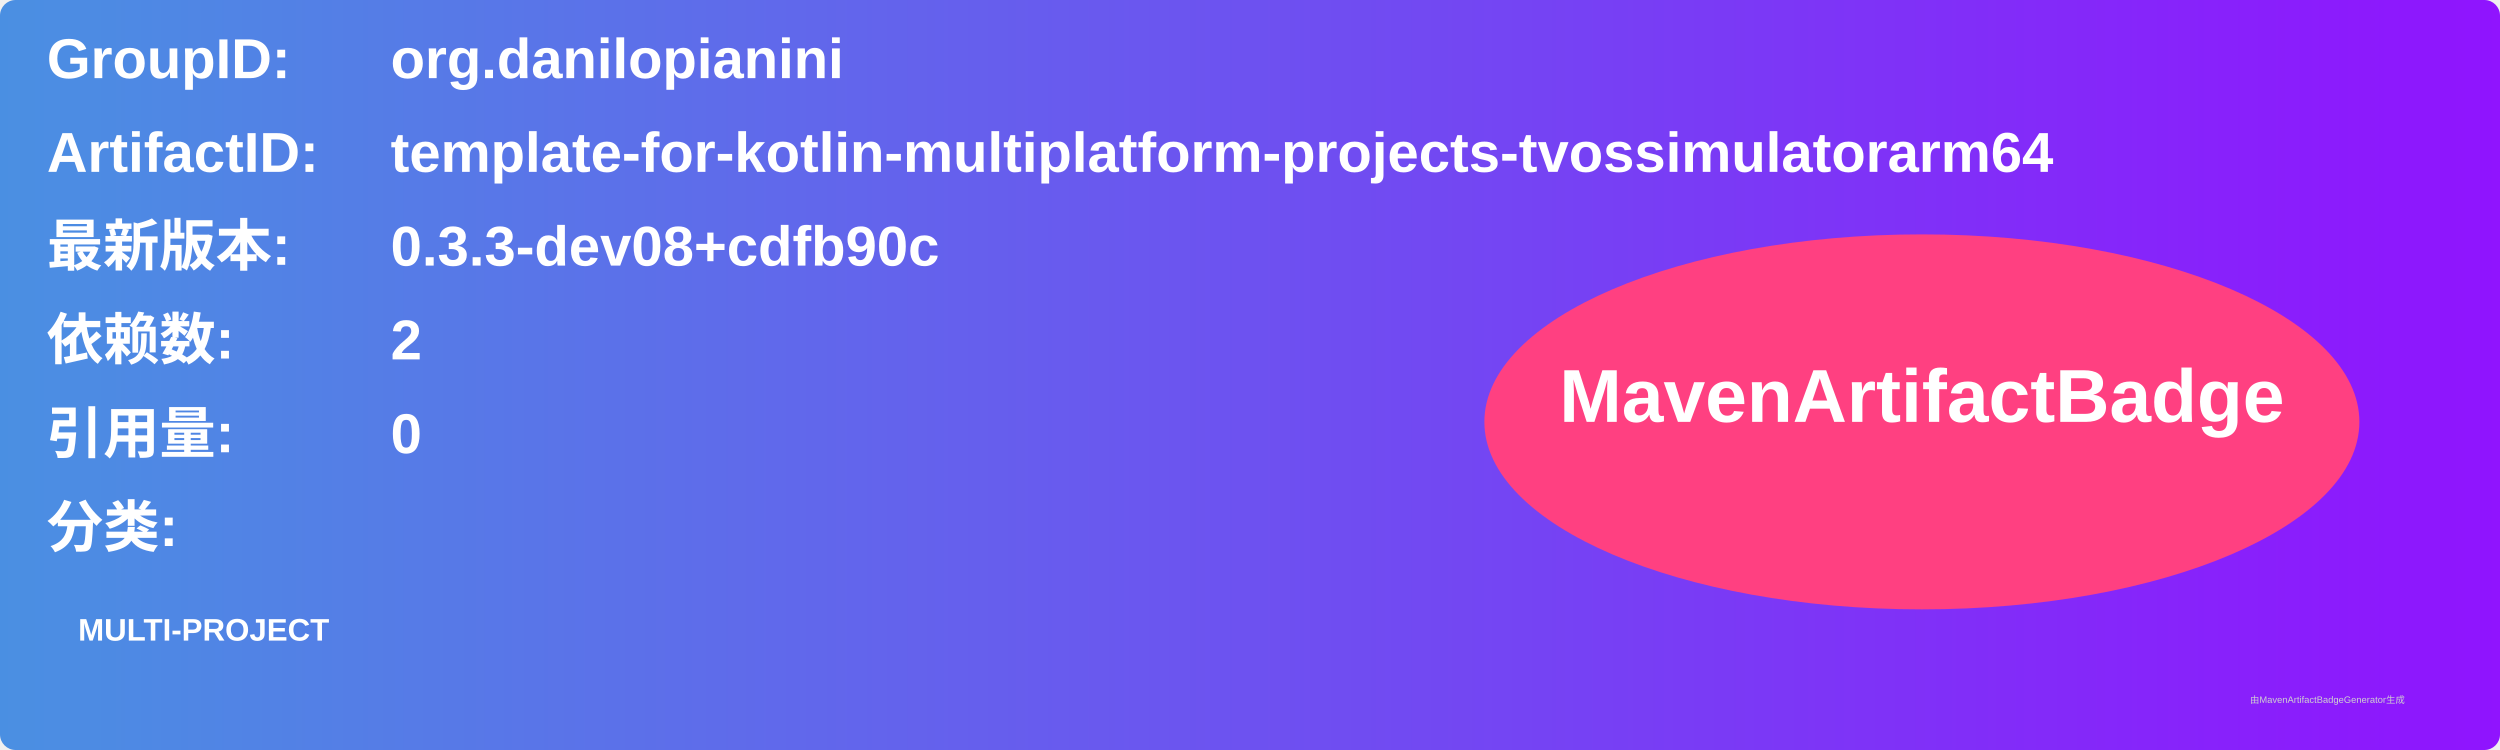
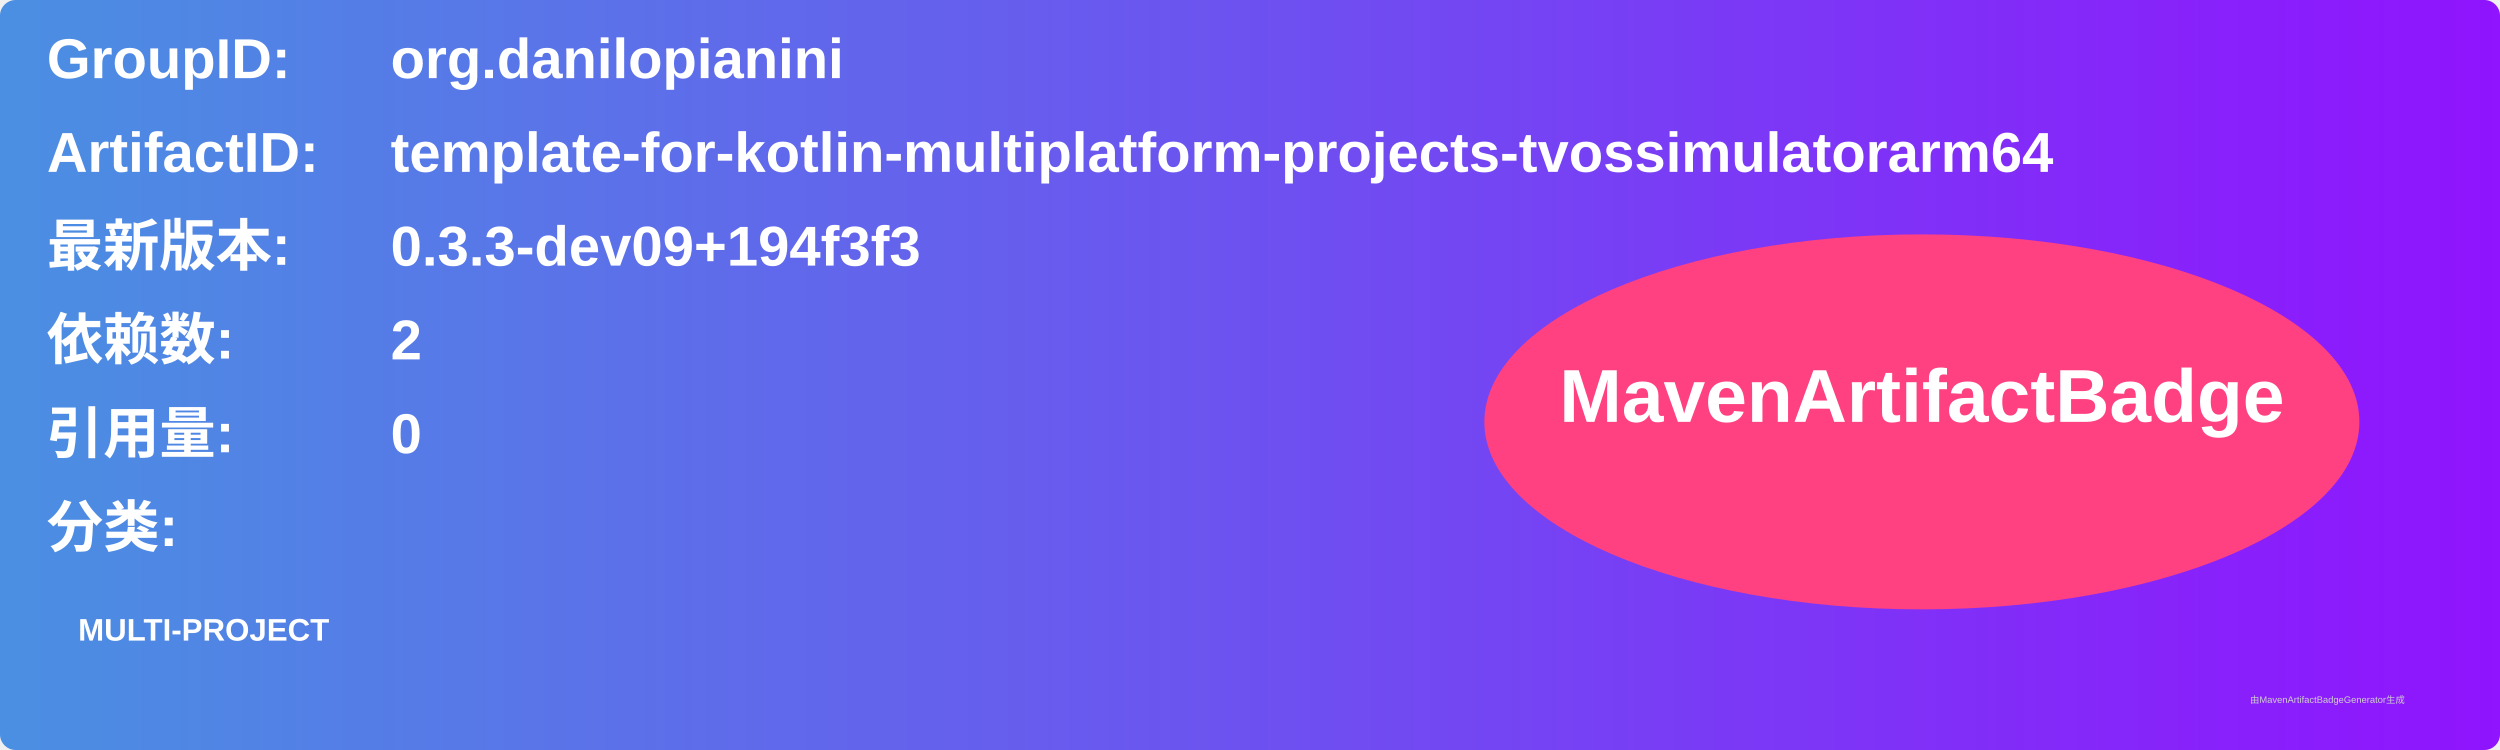
<svg xmlns="http://www.w3.org/2000/svg" width="800" height="240" viewBox="0 0 800 240">
  <linearGradient id="grad" x1="0%" y1="0%" x2="100%" y2="0%">
    <stop offset="0%" stop-color="#4a90e2" />
    <stop offset="100%" stop-color="#9013fe" />
  </linearGradient>
  <rect width="100%" height="100%" rx="5" ry="5" fill="url(#grad)" />
  <g transform="translate(15, 15)">
    <text x="0" y="10" font-family="Arial" font-size="18" fill="white" font-weight="bold" width="260">GroupID:</text>
    <text x="110" y="10" font-family="Arial" font-size="18" fill="white" font-weight="bold" width="460">org.danilopianini</text>
    <text x="0" y="40" font-family="Arial" font-size="18" fill="white" font-weight="bold" width="260">ArtifactID:</text>
    <text x="110" y="40" font-family="Arial" font-size="18" fill="white" font-weight="bold" width="460">template-for-kotlin-multiplatform-projects-tvossimulatorarm64</text>
    <text x="0" y="70" font-family="Arial" font-size="18" fill="white" font-weight="bold">最新版本:</text>
    <text x="110" y="70" font-family="Arial" font-size="18" fill="white" font-weight="bold">
-       <tspan font-weight="bold">0.3.3-dev08+cdfb90c</tspan>
+       <tspan font-weight="bold">0.3.3-dev09+194f3f3</tspan>
    </text>
    <text x="0" y="100" font-family="Arial" font-size="18" fill="white" font-weight="bold">依赖数: </text>
    <text x="110" y="100" font-family="Arial" font-size="18" fill="white">
      <tspan font-weight="bold">2</tspan>
    </text>
    <text x="0" y="130" font-family="Arial" font-size="18" fill="white" font-weight="bold">引用量: </text>
    <text x="110" y="130" font-family="Arial" font-size="18" fill="white">
      <tspan font-weight="bold">0</tspan>
    </text>
    <text x="0" y="160" font-family="Arial" font-size="18" fill="white" font-weight="bold">分类:</text>
    <text x="10" y="190" font-family="Arial" font-size="10" fill="white">
      <tspan font-weight="bold">MULTI-PROJECT</tspan>
    </text>
    <ellipse cx="600" cy="120" rx="140" ry="60" fill="#ff4081" />
    <text x="600" y="120" text-anchor="middle" font-family="Arial" font-size="24" fill="white" font-weight="bold">MavenArtifactBadge</text>
  </g>
  <text x="720" y="225" font-family="Arial" font-size="3" fill="#d0d0d0">由MavenArtifactBadgeGenerator生成</text>
</svg>
